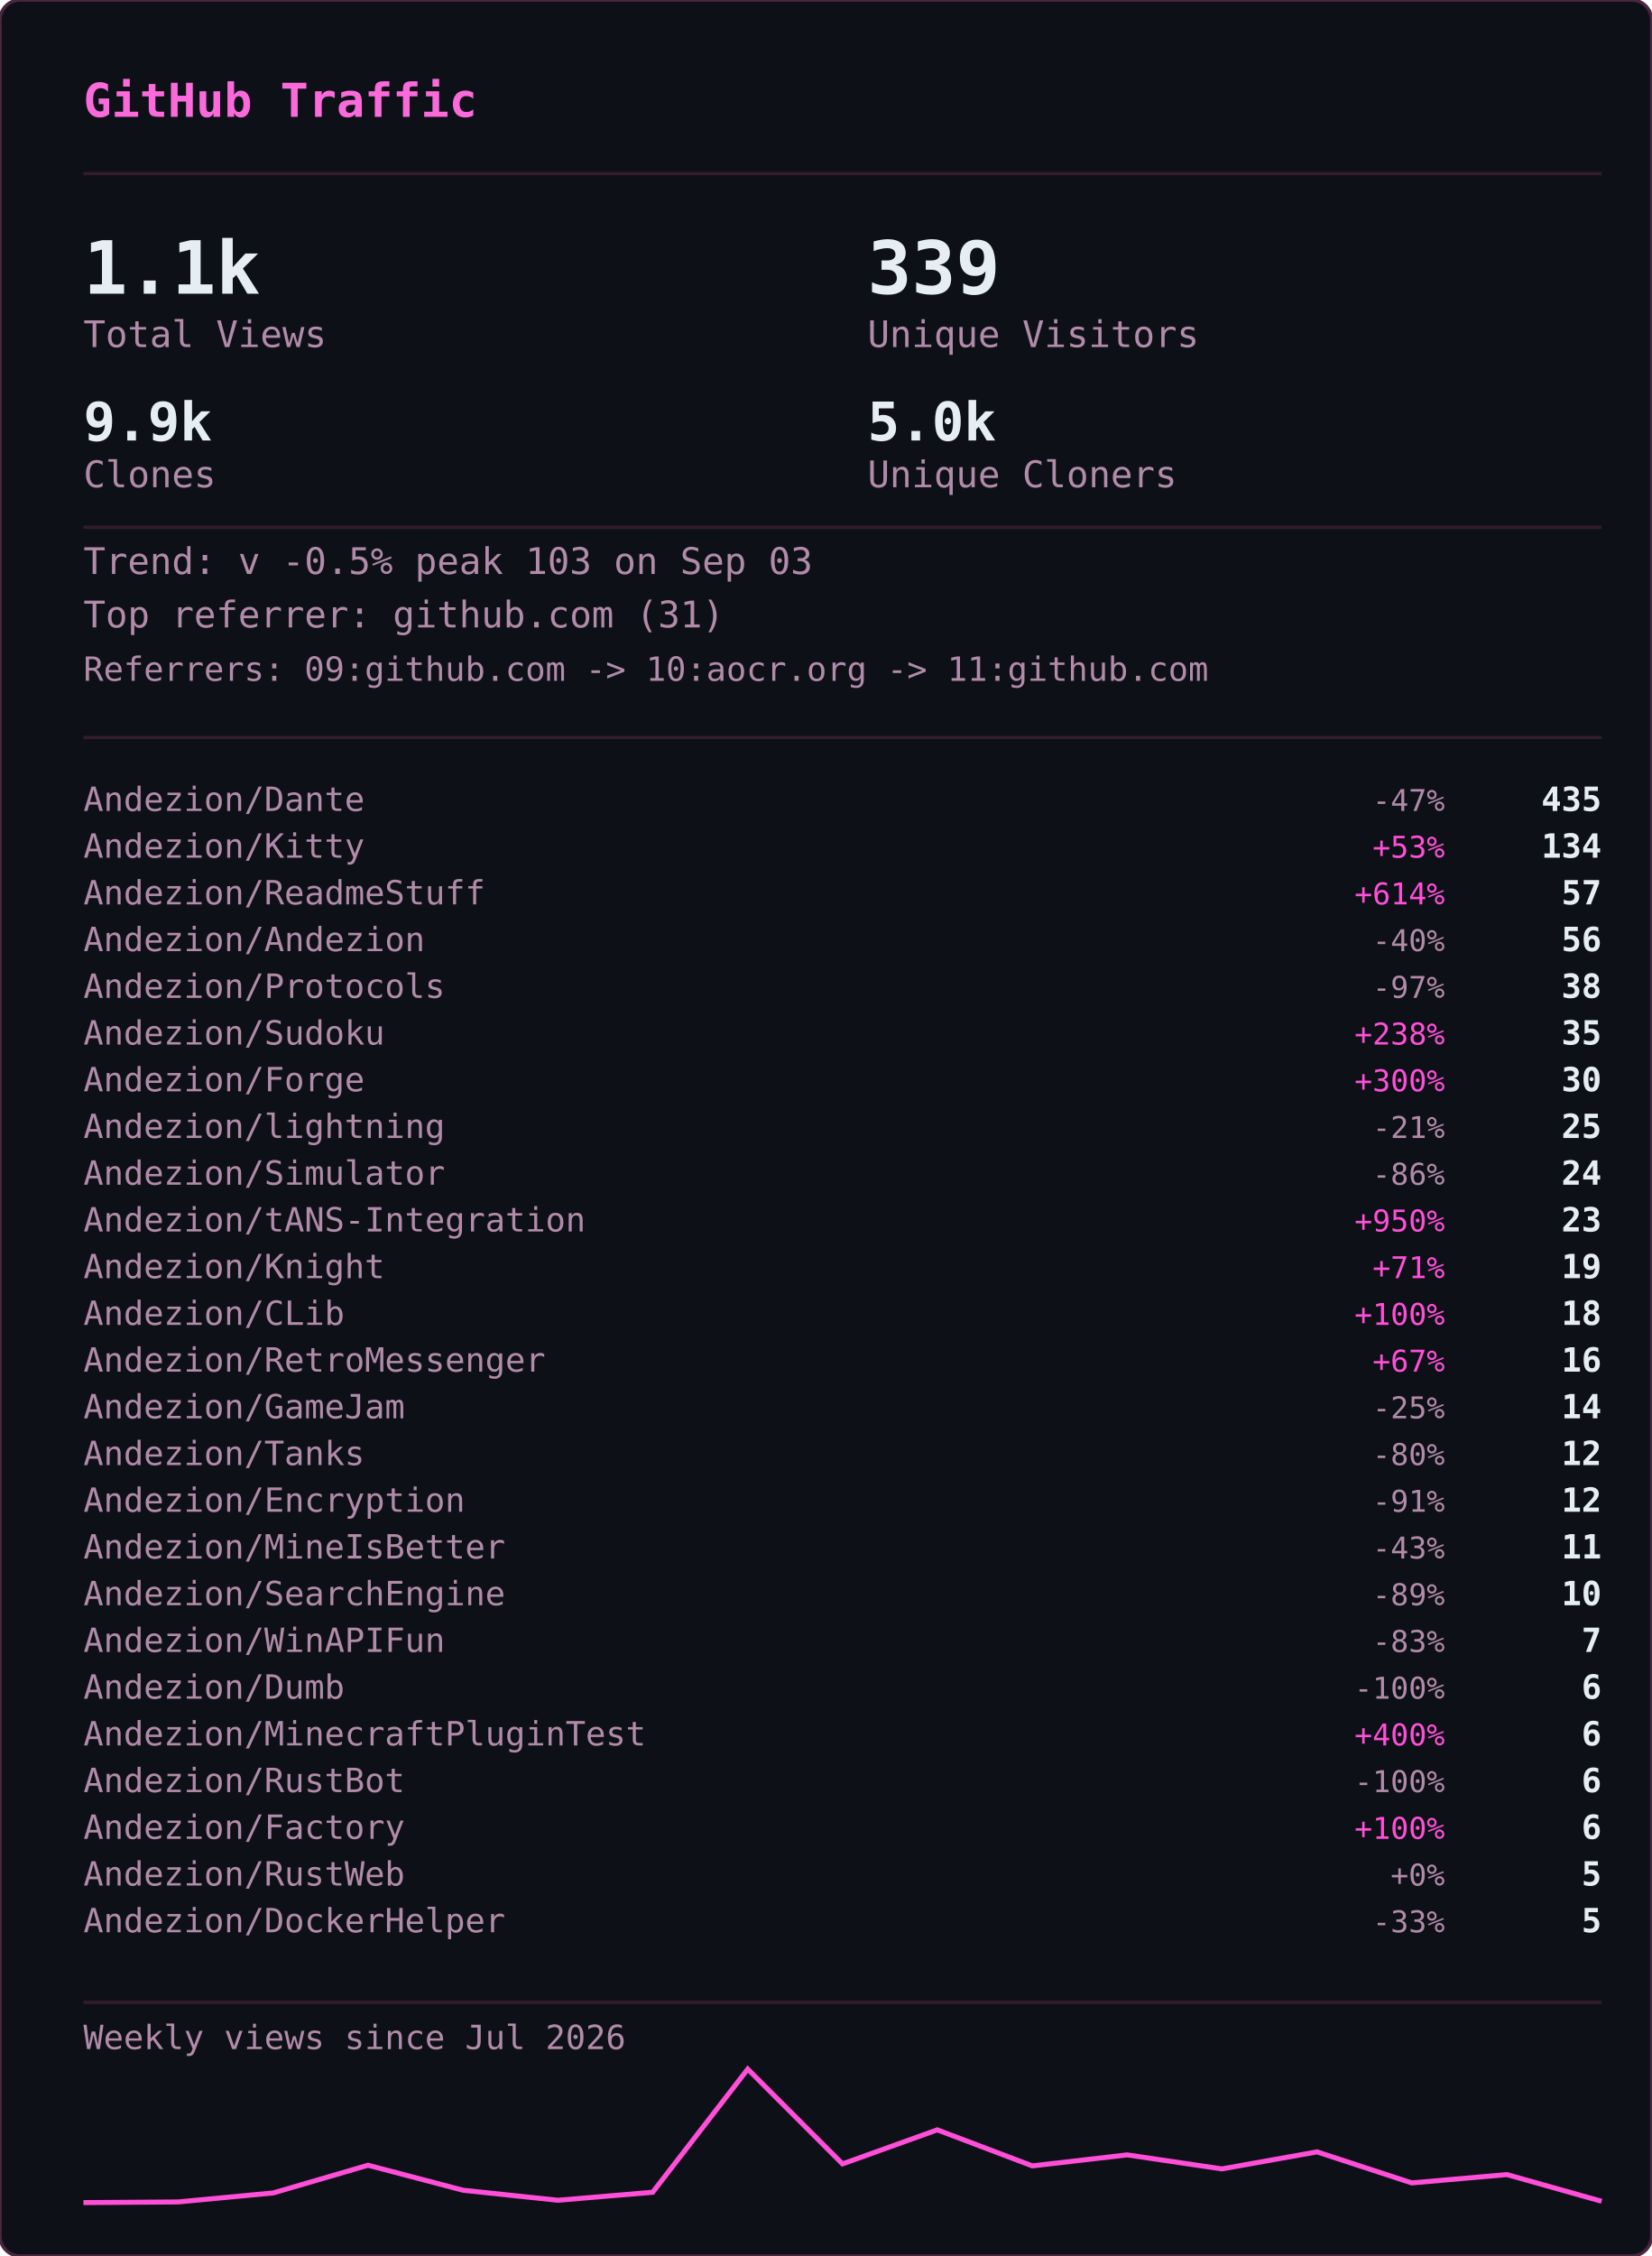
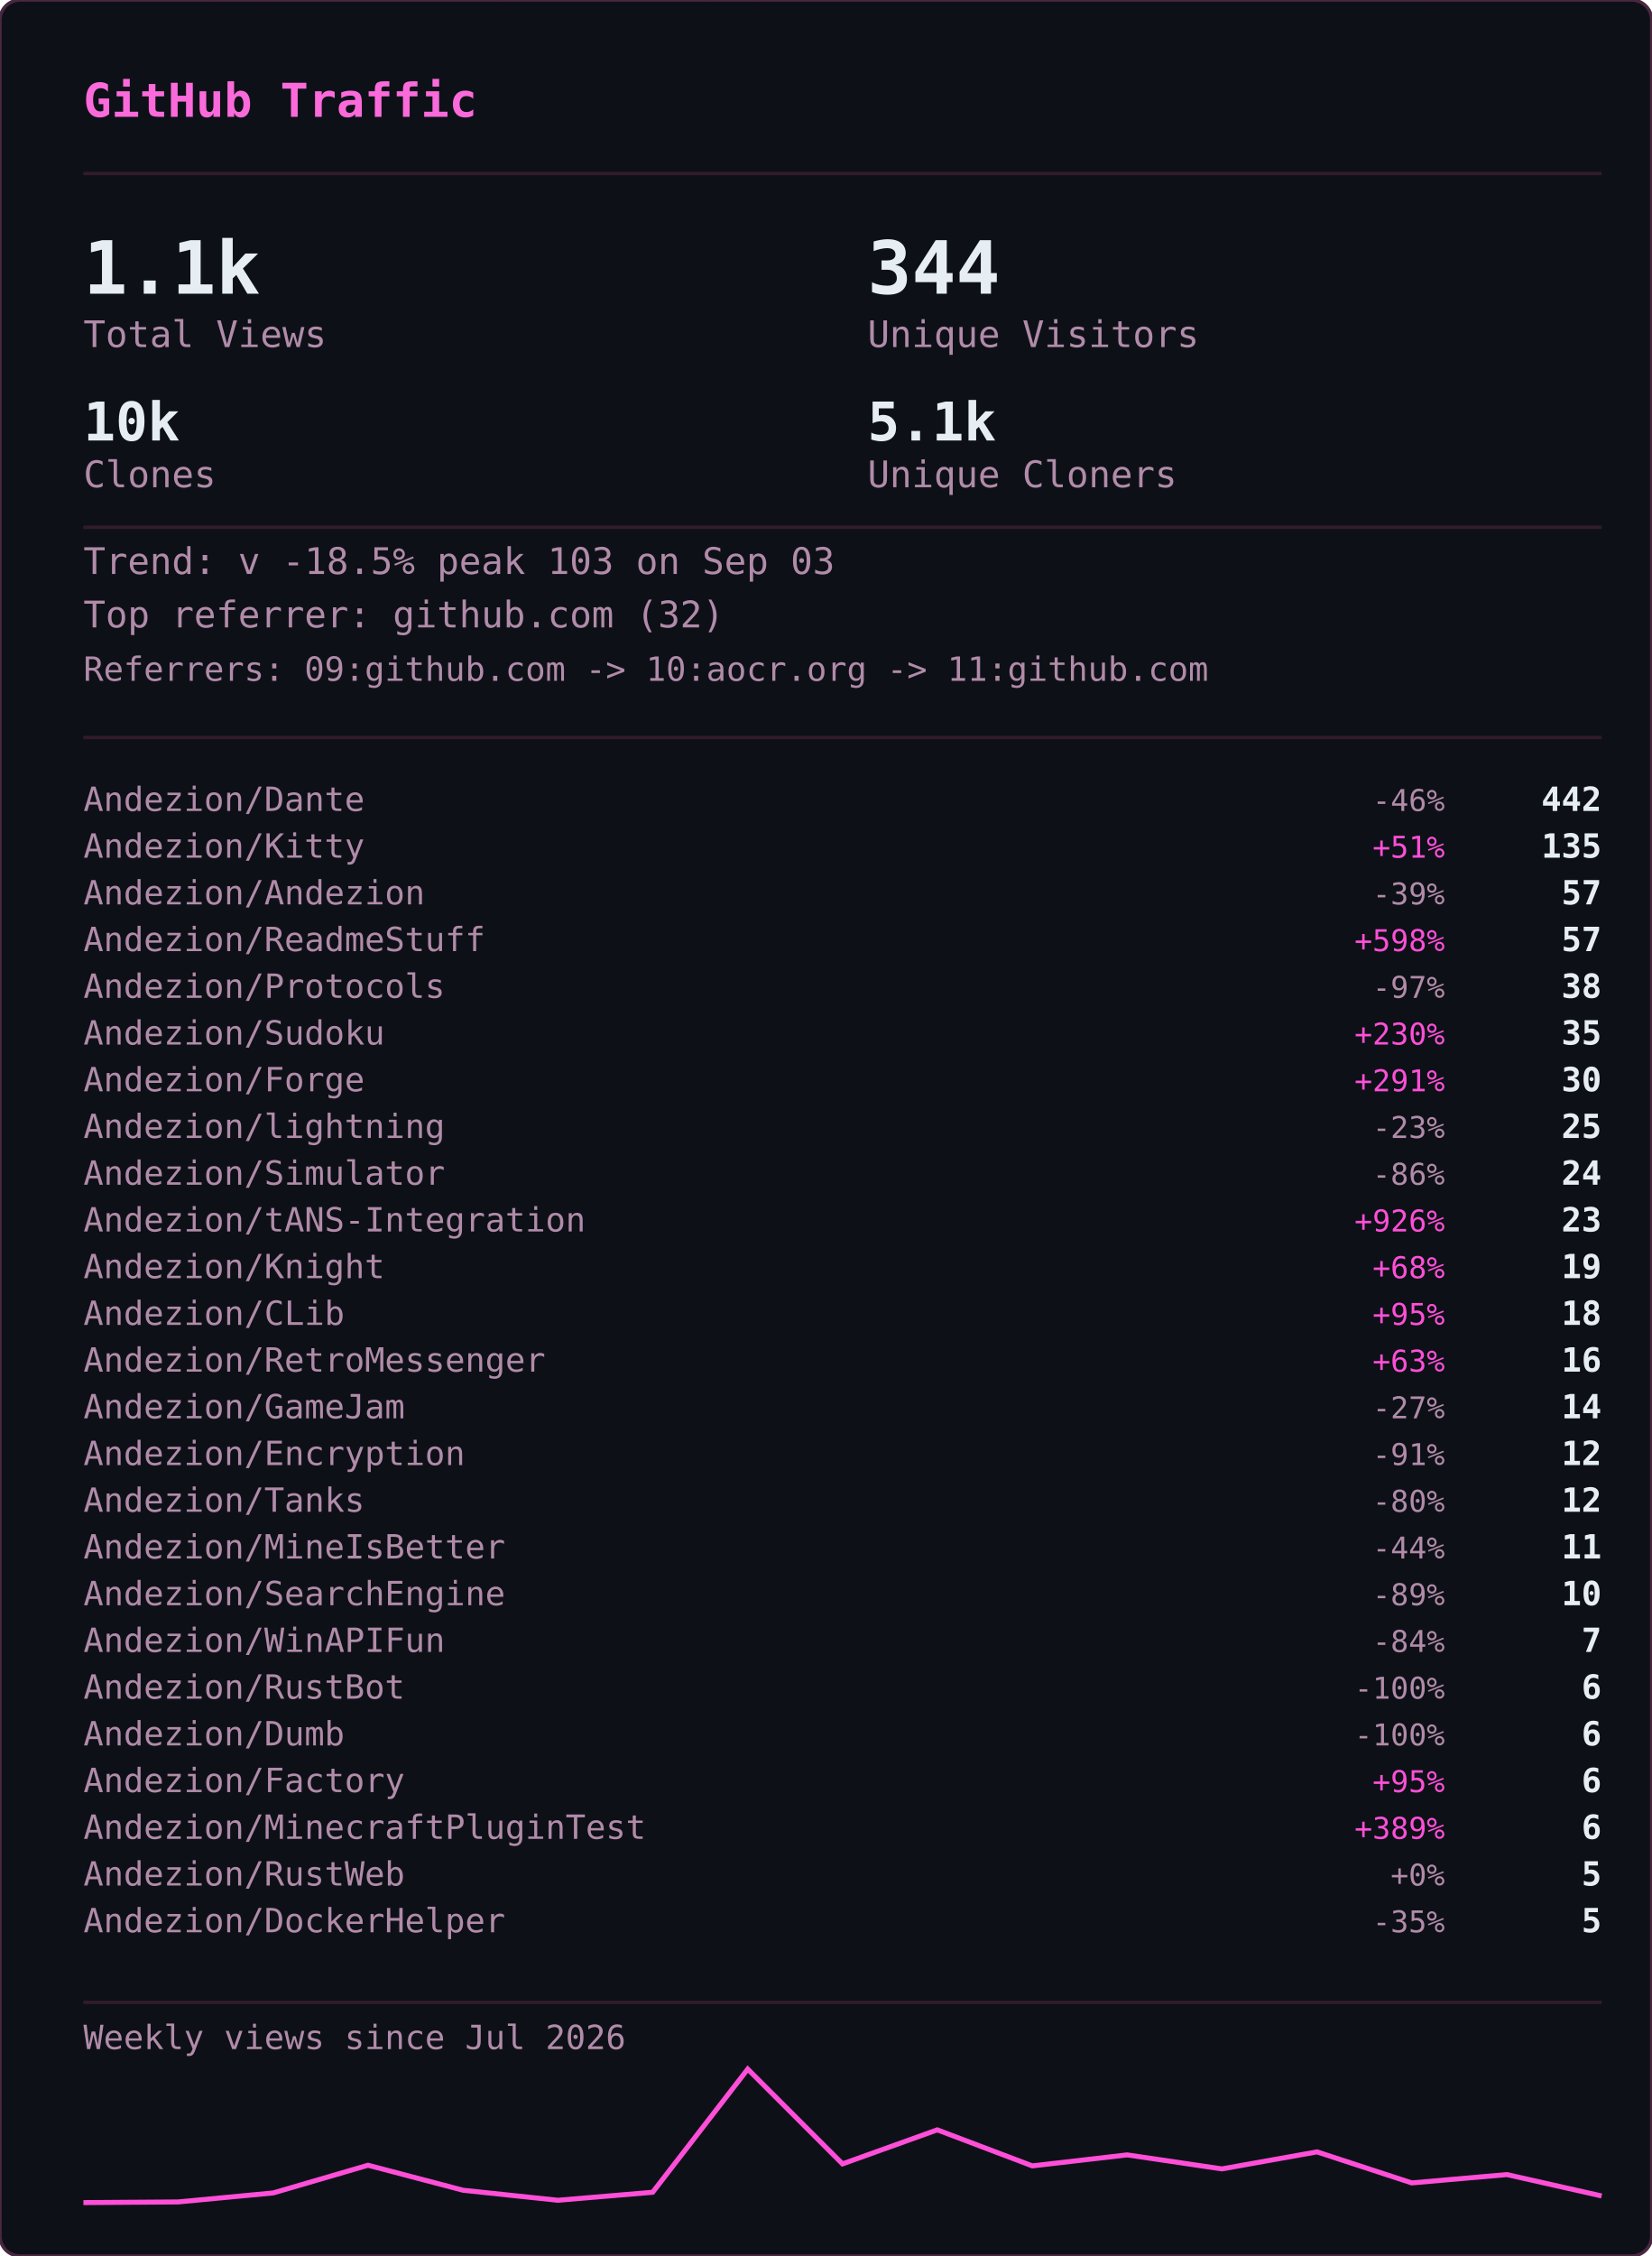
<svg xmlns="http://www.w3.org/2000/svg" width="495" height="676" viewBox="0 0 495 676">
  <defs>
    <clipPath id="gvs-clip">
      <rect width="495" height="676" rx="6" />
    </clipPath>
  </defs>
  <rect width="495" height="676" rx="6" fill="#0d1117" />
  <g clip-path="url(#gvs-clip)">
    <g opacity="0.22" font-family="monospace" font-size="12">
      <style>@keyframes gvs3{from{transform:translateY(-46px)}to{transform:translateY(690px)}}@keyframes gvs4{from{transform:translateY(-60px)}to{transform:translateY(690px)}}@keyframes gvs5{from{transform:translateY(-74px)}to{transform:translateY(690px)}}@keyframes gvs6{from{transform:translateY(-88px)}to{transform:translateY(690px)}}</style>
      <g fill="#ff4fd8" style="animation:gvs3 1.67s linear -0.05s infinite">
        <text x="22">ｱ</text>
        <text x="22" y="-14" opacity=".75">ｸ</text>
        <text x="22" y="-28" opacity=".5">ｸ</text>
        <text x="22" y="-42" opacity=".25">ｶ</text>
      </g>
      <g fill="#ff4fd8" style="animation:gvs4 2.52s linear -2.19s infinite">
        <text x="261">3</text>
        <text x="261" y="-14" opacity=".8">ﾉ</text>
        <text x="261" y="-28" opacity=".6">7</text>
        <text x="261" y="-42" opacity=".4">7</text>
        <text x="261" y="-56" opacity=".2">ﾓ</text>
      </g>
      <g fill="#ff4fd8" style="animation:gvs6 2.64s linear -2.40s infinite">
        <text x="225">ｧ</text>
        <text x="225" y="-14" opacity=".86">ｪ</text>
        <text x="225" y="-28" opacity=".71">9</text>
        <text x="225" y="-42" opacity=".57">ｳ</text>
        <text x="225" y="-56" opacity=".43">ﾋ</text>
        <text x="225" y="-70" opacity=".29">2</text>
        <text x="225" y="-84" opacity=".14">7</text>
      </g>
      <g fill="#ff4fd8" style="animation:gvs6 2.68s linear -2.06s infinite">
        <text x="61">ﾄ</text>
        <text x="61" y="-14" opacity=".86">ﾖ</text>
        <text x="61" y="-28" opacity=".71">ﾈ</text>
        <text x="61" y="-42" opacity=".57">ﾈ</text>
        <text x="61" y="-56" opacity=".43">0</text>
        <text x="61" y="-70" opacity=".29">ﾚ</text>
        <text x="61" y="-84" opacity=".14">ｲ</text>
      </g>
      <g fill="#ff4fd8" style="animation:gvs6 1.89s linear -1.68s infinite">
        <text x="393">ﾋ</text>
        <text x="393" y="-14" opacity=".86">5</text>
        <text x="393" y="-28" opacity=".71">9</text>
        <text x="393" y="-42" opacity=".57">3</text>
        <text x="393" y="-56" opacity=".43">ﾄ</text>
        <text x="393" y="-70" opacity=".29">ﾀ</text>
        <text x="393" y="-84" opacity=".14">ﾄ</text>
      </g>
      <g fill="#ff4fd8" style="animation:gvs6 2.08s linear -1.87s infinite">
        <text x="88">0</text>
        <text x="88" y="-14" opacity=".86">ﾁ</text>
        <text x="88" y="-28" opacity=".71">ｭ</text>
        <text x="88" y="-42" opacity=".57">ﾊ</text>
        <text x="88" y="-56" opacity=".43">0</text>
        <text x="88" y="-70" opacity=".29">ｴ</text>
        <text x="88" y="-84" opacity=".14">6</text>
      </g>
      <g fill="#ff4fd8" style="animation:gvs6 1.51s linear -0.31s infinite">
        <text x="484">5</text>
        <text x="484" y="-14" opacity=".86">ｩ</text>
        <text x="484" y="-28" opacity=".71">ｭ</text>
        <text x="484" y="-42" opacity=".57">1</text>
        <text x="484" y="-56" opacity=".43">ｷ</text>
        <text x="484" y="-70" opacity=".29">ﾁ</text>
        <text x="484" y="-84" opacity=".14">ﾗ</text>
      </g>
      <g fill="#ff4fd8" style="animation:gvs6 2.04s linear -0.46s infinite">
        <text x="452">8</text>
        <text x="452" y="-14" opacity=".86">ｷ</text>
        <text x="452" y="-28" opacity=".71">ｻ</text>
        <text x="452" y="-42" opacity=".57">ｼ</text>
        <text x="452" y="-56" opacity=".43">ｿ</text>
        <text x="452" y="-70" opacity=".29">ｹ</text>
        <text x="452" y="-84" opacity=".14">ﾇ</text>
      </g>
      <g fill="#ff4fd8" style="animation:gvs3 2.42s linear -0.51s infinite">
        <text x="193">ﾋ</text>
        <text x="193" y="-14" opacity=".75">0</text>
        <text x="193" y="-28" opacity=".5">ﾈ</text>
        <text x="193" y="-42" opacity=".25">5</text>
      </g>
      <g fill="#ff4fd8" style="animation:gvs4 1.93s linear -1.90s infinite">
        <text x="368">ﾓ</text>
        <text x="368" y="-14" opacity=".8">ﾚ</text>
        <text x="368" y="-28" opacity=".6">ﾕ</text>
        <text x="368" y="-42" opacity=".4">ｮ</text>
        <text x="368" y="-56" opacity=".2">ﾖ</text>
      </g>
      <g fill="#ff4fd8" style="animation:gvs6 2.23s linear -1.17s infinite">
        <text x="307">ﾋ</text>
        <text x="307" y="-14" opacity=".86">ｾ</text>
        <text x="307" y="-28" opacity=".71">ﾇ</text>
        <text x="307" y="-42" opacity=".57">ﾊ</text>
        <text x="307" y="-56" opacity=".43">ﾙ</text>
        <text x="307" y="-70" opacity=".29">ｧ</text>
        <text x="307" y="-84" opacity=".14">ﾖ</text>
      </g>
      <g fill="#ff4fd8" style="animation:gvs4 2.78s linear -0.63s infinite">
        <text x="378">ﾚ</text>
        <text x="378" y="-14" opacity=".8">9</text>
        <text x="378" y="-28" opacity=".6">ﾕ</text>
        <text x="378" y="-42" opacity=".4">ｹ</text>
        <text x="378" y="-56" opacity=".2">ﾛ</text>
      </g>
      <g fill="#ff4fd8" style="animation:gvs6 1.82s linear -1.02s infinite">
        <text x="425">ｳ</text>
        <text x="425" y="-14" opacity=".86">ﾒ</text>
        <text x="425" y="-28" opacity=".71">ﾈ</text>
        <text x="425" y="-42" opacity=".57">ｹ</text>
        <text x="425" y="-56" opacity=".43">ﾃ</text>
        <text x="425" y="-70" opacity=".29">ﾀ</text>
        <text x="425" y="-84" opacity=".14">7</text>
      </g>
      <g fill="#ff4fd8" style="animation:gvs6 3.08s linear -0.54s infinite">
        <text x="474">ｾ</text>
        <text x="474" y="-14" opacity=".86">ｭ</text>
        <text x="474" y="-28" opacity=".71">ﾗ</text>
        <text x="474" y="-42" opacity=".57">ﾀ</text>
        <text x="474" y="-56" opacity=".43">ﾒ</text>
        <text x="474" y="-70" opacity=".29">ﾉ</text>
        <text x="474" y="-84" opacity=".14">ｲ</text>
      </g>
      <g fill="#ff4fd8" style="animation:gvs4 1.89s linear -1.79s infinite">
        <text x="67">ﾏ</text>
        <text x="67" y="-14" opacity=".8">ﾚ</text>
        <text x="67" y="-28" opacity=".6">ﾉ</text>
        <text x="67" y="-42" opacity=".4">ｿ</text>
        <text x="67" y="-56" opacity=".2">6</text>
      </g>
      <g fill="#ff4fd8" style="animation:gvs5 2.31s linear -1.20s infinite">
        <text x="412">ﾍ</text>
        <text x="412" y="-14" opacity=".83">ｭ</text>
        <text x="412" y="-28" opacity=".67">ﾌ</text>
        <text x="412" y="-42" opacity=".5">ｧ</text>
        <text x="412" y="-56" opacity=".33">ｭ</text>
        <text x="412" y="-70" opacity=".17">ﾚ</text>
      </g>
      <g fill="#ff4fd8" style="animation:gvs6 1.84s linear -0.95s infinite">
        <text x="208">ｾ</text>
        <text x="208" y="-14" opacity=".86">ﾄ</text>
        <text x="208" y="-28" opacity=".71">ﾘ</text>
        <text x="208" y="-42" opacity=".57">ﾔ</text>
        <text x="208" y="-56" opacity=".43">ﾘ</text>
        <text x="208" y="-70" opacity=".29">ｫ</text>
        <text x="208" y="-84" opacity=".14">ｶ</text>
      </g>
      <g fill="#ff4fd8" style="animation:gvs4 1.63s linear -0.51s infinite">
        <text x="413">ｵ</text>
        <text x="413" y="-14" opacity=".8">5</text>
        <text x="413" y="-28" opacity=".6">ﾁ</text>
        <text x="413" y="-42" opacity=".4">ﾈ</text>
        <text x="413" y="-56" opacity=".2">ﾗ</text>
      </g>
      <g fill="#ff4fd8" style="animation:gvs6 2.61s linear -1.01s infinite">
        <text x="422">ｽ</text>
        <text x="422" y="-14" opacity=".86">ｬ</text>
        <text x="422" y="-28" opacity=".71">ﾈ</text>
        <text x="422" y="-42" opacity=".57">ｮ</text>
        <text x="422" y="-56" opacity=".43">0</text>
        <text x="422" y="-70" opacity=".29">ﾊ</text>
        <text x="422" y="-84" opacity=".14">ﾀ</text>
      </g>
      <g fill="#ff4fd8" style="animation:gvs3 2.86s linear -1.17s infinite">
        <text x="137">ｴ</text>
        <text x="137" y="-14" opacity=".75">3</text>
        <text x="137" y="-28" opacity=".5">ﾒ</text>
        <text x="137" y="-42" opacity=".25">ｪ</text>
      </g>
      <g fill="#ff4fd8" style="animation:gvs3 2.04s linear -1.32s infinite">
        <text x="72">ﾑ</text>
        <text x="72" y="-14" opacity=".75">ﾉ</text>
        <text x="72" y="-28" opacity=".5">ｸ</text>
        <text x="72" y="-42" opacity=".25">ﾐ</text>
      </g>
      <g fill="#ff4fd8" style="animation:gvs6 2.07s linear -0.53s infinite">
        <text x="91">ｪ</text>
        <text x="91" y="-14" opacity=".86">ｳ</text>
        <text x="91" y="-28" opacity=".71">ｻ</text>
        <text x="91" y="-42" opacity=".57">ﾔ</text>
        <text x="91" y="-56" opacity=".43">5</text>
        <text x="91" y="-70" opacity=".29">ｳ</text>
        <text x="91" y="-84" opacity=".14">ﾂ</text>
      </g>
      <g fill="#ff4fd8" style="animation:gvs6 2.09s linear -1.30s infinite">
        <text x="102">1</text>
        <text x="102" y="-14" opacity=".86">ｸ</text>
        <text x="102" y="-28" opacity=".71">ﾂ</text>
        <text x="102" y="-42" opacity=".57">ｭ</text>
        <text x="102" y="-56" opacity=".43">3</text>
        <text x="102" y="-70" opacity=".29">ｫ</text>
        <text x="102" y="-84" opacity=".14">ﾑ</text>
      </g>
      <g fill="#ff4fd8" style="animation:gvs6 1.89s linear -1.38s infinite">
        <text x="162">ｵ</text>
        <text x="162" y="-14" opacity=".86">ｦ</text>
        <text x="162" y="-28" opacity=".71">ﾖ</text>
        <text x="162" y="-42" opacity=".57">ｴ</text>
        <text x="162" y="-56" opacity=".43">ﾓ</text>
        <text x="162" y="-70" opacity=".29">ｷ</text>
        <text x="162" y="-84" opacity=".14">ﾇ</text>
      </g>
      <g fill="#ff4fd8" style="animation:gvs3 2.35s linear -1.38s infinite">
        <text x="211">ｧ</text>
        <text x="211" y="-14" opacity=".75">ｿ</text>
        <text x="211" y="-28" opacity=".5">ﾈ</text>
        <text x="211" y="-42" opacity=".25">ﾒ</text>
      </g>
      <g fill="#ff4fd8" style="animation:gvs3 2.74s linear -0.53s infinite">
        <text x="241">ｽ</text>
        <text x="241" y="-14" opacity=".75">ﾄ</text>
        <text x="241" y="-28" opacity=".5">ｸ</text>
        <text x="241" y="-42" opacity=".25">7</text>
      </g>
      <g fill="#ff4fd8" style="animation:gvs4 1.82s linear -0.60s infinite">
        <text x="128">ﾍ</text>
        <text x="128" y="-14" opacity=".8">ﾌ</text>
        <text x="128" y="-28" opacity=".6">4</text>
        <text x="128" y="-42" opacity=".4">ｦ</text>
        <text x="128" y="-56" opacity=".2">8</text>
      </g>
      <g fill="#ff4fd8" style="animation:gvs4 2.28s linear -0.68s infinite">
        <text x="242">ﾛ</text>
        <text x="242" y="-14" opacity=".8">ﾗ</text>
        <text x="242" y="-28" opacity=".6">ｳ</text>
        <text x="242" y="-42" opacity=".4">ﾑ</text>
        <text x="242" y="-56" opacity=".2">ｭ</text>
      </g>
      <g fill="#ff4fd8" style="animation:gvs6 2.44s linear -0.28s infinite">
        <text x="34">ｵ</text>
        <text x="34" y="-14" opacity=".86">ﾀ</text>
        <text x="34" y="-28" opacity=".71">ﾓ</text>
        <text x="34" y="-42" opacity=".57">ｫ</text>
        <text x="34" y="-56" opacity=".43">ｻ</text>
        <text x="34" y="-70" opacity=".29">3</text>
        <text x="34" y="-84" opacity=".14">ｶ</text>
      </g>
      <g fill="#ff4fd8" style="animation:gvs5 2.19s linear -0.47s infinite">
        <text x="411">ﾖ</text>
        <text x="411" y="-14" opacity=".83">6</text>
        <text x="411" y="-28" opacity=".67">ﾘ</text>
        <text x="411" y="-42" opacity=".5">ｨ</text>
        <text x="411" y="-56" opacity=".33">ﾘ</text>
        <text x="411" y="-70" opacity=".17">ﾃ</text>
      </g>
      <g fill="#ff4fd8" style="animation:gvs5 2.71s linear -2.12s infinite">
        <text x="146">ｷ</text>
        <text x="146" y="-14" opacity=".83">ﾚ</text>
        <text x="146" y="-28" opacity=".67">ｳ</text>
        <text x="146" y="-42" opacity=".5">ｾ</text>
        <text x="146" y="-56" opacity=".33">ｺ</text>
        <text x="146" y="-70" opacity=".17">3</text>
      </g>
      <g fill="#ff4fd8" style="animation:gvs3 2.10s linear -0.05s infinite">
        <text x="248">ｼ</text>
        <text x="248" y="-14" opacity=".75">ﾗ</text>
        <text x="248" y="-28" opacity=".5">ﾌ</text>
        <text x="248" y="-42" opacity=".25">0</text>
      </g>
      <g fill="#ff4fd8" style="animation:gvs3 1.82s linear -0.87s infinite">
        <text x="64">ｺ</text>
        <text x="64" y="-14" opacity=".75">ｭ</text>
        <text x="64" y="-28" opacity=".5">ﾄ</text>
        <text x="64" y="-42" opacity=".25">ｨ</text>
      </g>
      <g fill="#ff4fd8" style="animation:gvs3 2.68s linear -2.11s infinite">
        <text x="189">ｵ</text>
        <text x="189" y="-14" opacity=".75">ｨ</text>
        <text x="189" y="-28" opacity=".5">ﾝ</text>
        <text x="189" y="-42" opacity=".25">1</text>
      </g>
      <g fill="#ff4fd8" style="animation:gvs6 3.14s linear -1.39s infinite">
        <text x="147">ﾘ</text>
        <text x="147" y="-14" opacity=".86">ﾘ</text>
        <text x="147" y="-28" opacity=".71">ﾊ</text>
        <text x="147" y="-42" opacity=".57">ﾎ</text>
        <text x="147" y="-56" opacity=".43">1</text>
        <text x="147" y="-70" opacity=".29">9</text>
        <text x="147" y="-84" opacity=".14">ﾕ</text>
      </g>
      <g fill="#ff4fd8" style="animation:gvs6 3.09s linear -1.76s infinite">
        <text x="54">4</text>
        <text x="54" y="-14" opacity=".86">ｲ</text>
        <text x="54" y="-28" opacity=".71">ｶ</text>
        <text x="54" y="-42" opacity=".57">ﾐ</text>
        <text x="54" y="-56" opacity=".43">ﾝ</text>
        <text x="54" y="-70" opacity=".29">ﾄ</text>
        <text x="54" y="-84" opacity=".14">ﾐ</text>
      </g>
      <g fill="#ff4fd8" style="animation:gvs4 2.45s linear -0.10s infinite">
        <text x="50">ﾓ</text>
        <text x="50" y="-14" opacity=".8">ｭ</text>
        <text x="50" y="-28" opacity=".6">ﾎ</text>
        <text x="50" y="-42" opacity=".4">5</text>
        <text x="50" y="-56" opacity=".2">ｽ</text>
      </g>
      <g fill="#ff4fd8" style="animation:gvs6 1.60s linear -1.47s infinite">
        <text x="118">ﾊ</text>
        <text x="118" y="-14" opacity=".86">ﾓ</text>
        <text x="118" y="-28" opacity=".71">ｨ</text>
        <text x="118" y="-42" opacity=".57">ﾘ</text>
        <text x="118" y="-56" opacity=".43">ﾛ</text>
        <text x="118" y="-70" opacity=".29">ｿ</text>
        <text x="118" y="-84" opacity=".14">ｯ</text>
      </g>
    </g>
  </g>
  <rect width="495" height="676" rx="6" fill="none" stroke="#492741" stroke-width="1" />
  <text x="25" y="35" font-family="monospace" font-size="14" font-weight="600" fill="#fb6adb">GitHub Traffic</text>
  <line x1="25" y1="52" x2="480" y2="52" stroke="#321b2d" stroke-width="1" />
  <text x="25" y="88" font-family="monospace" font-size="22" font-weight="700" fill="#e6edf3">1.1k</text>
  <text x="25" y="104" font-family="monospace" font-size="11" fill="#b18ba9">Total Views</text>
-   <text x="260" y="88" font-family="monospace" font-size="22" font-weight="700" fill="#e6edf3">339</text>
+   <text x="260" y="88" font-family="monospace" font-size="22" font-weight="700" fill="#e6edf3">344</text>
  <text x="260" y="104" font-family="monospace" font-size="11" fill="#b18ba9">Unique Visitors</text>
-   <text x="25" y="132" font-family="monospace" font-size="16" font-weight="700" fill="#e6edf3">9.9k</text>
+   <text x="25" y="132" font-family="monospace" font-size="16" font-weight="700" fill="#e6edf3">10k</text>
  <text x="25" y="146" font-family="monospace" font-size="11" fill="#b18ba9">Clones</text>
-   <text x="260" y="132" font-family="monospace" font-size="16" font-weight="700" fill="#e6edf3">5.0k</text>
+   <text x="260" y="132" font-family="monospace" font-size="16" font-weight="700" fill="#e6edf3">5.1k</text>
  <text x="260" y="146" font-family="monospace" font-size="11" fill="#b18ba9">Unique Cloners</text>
  <line x1="25" y1="158" x2="480" y2="158" stroke="#321b2d" stroke-width="1" />
-   <text x="25" y="172" font-family="monospace" font-size="11" fill="#b18ba9">Trend: v -0.5%  peak 103 on Sep 03</text>
-   <text x="25" y="188" font-family="monospace" font-size="11" fill="#b18ba9">Top referrer: github.com (31)</text>
+   <text x="25" y="172" font-family="monospace" font-size="11" fill="#b18ba9">Trend: v -18.5%  peak 103 on Sep 03</text>
+   <text x="25" y="188" font-family="monospace" font-size="11" fill="#b18ba9">Top referrer: github.com (32)</text>
  <text x="25" y="204" font-family="monospace" font-size="10" fill="#b18ba9">Referrers: 09:github.com -&gt; 10:aocr.org -&gt; 11:github.com</text>
  <line x1="25" y1="221" x2="480" y2="221" stroke="#321b2d" stroke-width="1" />
  <text x="25" y="243" font-family="monospace" font-size="10" fill="#b18ba9">Andezion/Dante</text>
-   <text x="433" y="243" font-family="monospace" font-size="9" fill="#b18ba9" text-anchor="end">-47%</text>
-   <text x="480" y="243" font-family="monospace" font-size="10" font-weight="600" fill="#e6edf3" text-anchor="end">435</text>
+   <text x="433" y="243" font-family="monospace" font-size="9" fill="#b18ba9" text-anchor="end">-46%</text>
+   <text x="480" y="243" font-family="monospace" font-size="10" font-weight="600" fill="#e6edf3" text-anchor="end">442</text>
  <text x="25" y="257" font-family="monospace" font-size="10" fill="#b18ba9">Andezion/Kitty</text>
-   <text x="433" y="257" font-family="monospace" font-size="9" fill="#ff4fd8" text-anchor="end">+53%</text>
-   <text x="480" y="257" font-family="monospace" font-size="10" font-weight="600" fill="#e6edf3" text-anchor="end">134</text>
-   <text x="25" y="271" font-family="monospace" font-size="10" fill="#b18ba9">Andezion/ReadmeStuff</text>
-   <text x="433" y="271" font-family="monospace" font-size="9" fill="#ff4fd8" text-anchor="end">+614%</text>
+   <text x="433" y="257" font-family="monospace" font-size="9" fill="#ff4fd8" text-anchor="end">+51%</text>
+   <text x="480" y="257" font-family="monospace" font-size="10" font-weight="600" fill="#e6edf3" text-anchor="end">135</text>
+   <text x="25" y="271" font-family="monospace" font-size="10" fill="#b18ba9">Andezion/Andezion</text>
+   <text x="433" y="271" font-family="monospace" font-size="9" fill="#b18ba9" text-anchor="end">-39%</text>
  <text x="480" y="271" font-family="monospace" font-size="10" font-weight="600" fill="#e6edf3" text-anchor="end">57</text>
-   <text x="25" y="285" font-family="monospace" font-size="10" fill="#b18ba9">Andezion/Andezion</text>
-   <text x="433" y="285" font-family="monospace" font-size="9" fill="#b18ba9" text-anchor="end">-40%</text>
-   <text x="480" y="285" font-family="monospace" font-size="10" font-weight="600" fill="#e6edf3" text-anchor="end">56</text>
+   <text x="25" y="285" font-family="monospace" font-size="10" fill="#b18ba9">Andezion/ReadmeStuff</text>
+   <text x="433" y="285" font-family="monospace" font-size="9" fill="#ff4fd8" text-anchor="end">+598%</text>
+   <text x="480" y="285" font-family="monospace" font-size="10" font-weight="600" fill="#e6edf3" text-anchor="end">57</text>
  <text x="25" y="299" font-family="monospace" font-size="10" fill="#b18ba9">Andezion/Protocols</text>
  <text x="433" y="299" font-family="monospace" font-size="9" fill="#b18ba9" text-anchor="end">-97%</text>
  <text x="480" y="299" font-family="monospace" font-size="10" font-weight="600" fill="#e6edf3" text-anchor="end">38</text>
  <text x="25" y="313" font-family="monospace" font-size="10" fill="#b18ba9">Andezion/Sudoku</text>
-   <text x="433" y="313" font-family="monospace" font-size="9" fill="#ff4fd8" text-anchor="end">+238%</text>
+   <text x="433" y="313" font-family="monospace" font-size="9" fill="#ff4fd8" text-anchor="end">+230%</text>
  <text x="480" y="313" font-family="monospace" font-size="10" font-weight="600" fill="#e6edf3" text-anchor="end">35</text>
  <text x="25" y="327" font-family="monospace" font-size="10" fill="#b18ba9">Andezion/Forge</text>
-   <text x="433" y="327" font-family="monospace" font-size="9" fill="#ff4fd8" text-anchor="end">+300%</text>
+   <text x="433" y="327" font-family="monospace" font-size="9" fill="#ff4fd8" text-anchor="end">+291%</text>
  <text x="480" y="327" font-family="monospace" font-size="10" font-weight="600" fill="#e6edf3" text-anchor="end">30</text>
  <text x="25" y="341" font-family="monospace" font-size="10" fill="#b18ba9">Andezion/lightning</text>
-   <text x="433" y="341" font-family="monospace" font-size="9" fill="#b18ba9" text-anchor="end">-21%</text>
+   <text x="433" y="341" font-family="monospace" font-size="9" fill="#b18ba9" text-anchor="end">-23%</text>
  <text x="480" y="341" font-family="monospace" font-size="10" font-weight="600" fill="#e6edf3" text-anchor="end">25</text>
  <text x="25" y="355" font-family="monospace" font-size="10" fill="#b18ba9">Andezion/Simulator</text>
  <text x="433" y="355" font-family="monospace" font-size="9" fill="#b18ba9" text-anchor="end">-86%</text>
  <text x="480" y="355" font-family="monospace" font-size="10" font-weight="600" fill="#e6edf3" text-anchor="end">24</text>
  <text x="25" y="369" font-family="monospace" font-size="10" fill="#b18ba9">Andezion/tANS-Integration</text>
-   <text x="433" y="369" font-family="monospace" font-size="9" fill="#ff4fd8" text-anchor="end">+950%</text>
+   <text x="433" y="369" font-family="monospace" font-size="9" fill="#ff4fd8" text-anchor="end">+926%</text>
  <text x="480" y="369" font-family="monospace" font-size="10" font-weight="600" fill="#e6edf3" text-anchor="end">23</text>
  <text x="25" y="383" font-family="monospace" font-size="10" fill="#b18ba9">Andezion/Knight</text>
-   <text x="433" y="383" font-family="monospace" font-size="9" fill="#ff4fd8" text-anchor="end">+71%</text>
+   <text x="433" y="383" font-family="monospace" font-size="9" fill="#ff4fd8" text-anchor="end">+68%</text>
  <text x="480" y="383" font-family="monospace" font-size="10" font-weight="600" fill="#e6edf3" text-anchor="end">19</text>
  <text x="25" y="397" font-family="monospace" font-size="10" fill="#b18ba9">Andezion/CLib</text>
-   <text x="433" y="397" font-family="monospace" font-size="9" fill="#ff4fd8" text-anchor="end">+100%</text>
+   <text x="433" y="397" font-family="monospace" font-size="9" fill="#ff4fd8" text-anchor="end">+95%</text>
  <text x="480" y="397" font-family="monospace" font-size="10" font-weight="600" fill="#e6edf3" text-anchor="end">18</text>
  <text x="25" y="411" font-family="monospace" font-size="10" fill="#b18ba9">Andezion/RetroMessenger</text>
-   <text x="433" y="411" font-family="monospace" font-size="9" fill="#ff4fd8" text-anchor="end">+67%</text>
+   <text x="433" y="411" font-family="monospace" font-size="9" fill="#ff4fd8" text-anchor="end">+63%</text>
  <text x="480" y="411" font-family="monospace" font-size="10" font-weight="600" fill="#e6edf3" text-anchor="end">16</text>
  <text x="25" y="425" font-family="monospace" font-size="10" fill="#b18ba9">Andezion/GameJam</text>
-   <text x="433" y="425" font-family="monospace" font-size="9" fill="#b18ba9" text-anchor="end">-25%</text>
+   <text x="433" y="425" font-family="monospace" font-size="9" fill="#b18ba9" text-anchor="end">-27%</text>
  <text x="480" y="425" font-family="monospace" font-size="10" font-weight="600" fill="#e6edf3" text-anchor="end">14</text>
-   <text x="25" y="439" font-family="monospace" font-size="10" fill="#b18ba9">Andezion/Tanks</text>
-   <text x="433" y="439" font-family="monospace" font-size="9" fill="#b18ba9" text-anchor="end">-80%</text>
+   <text x="25" y="439" font-family="monospace" font-size="10" fill="#b18ba9">Andezion/Encryption</text>
+   <text x="433" y="439" font-family="monospace" font-size="9" fill="#b18ba9" text-anchor="end">-91%</text>
  <text x="480" y="439" font-family="monospace" font-size="10" font-weight="600" fill="#e6edf3" text-anchor="end">12</text>
-   <text x="25" y="453" font-family="monospace" font-size="10" fill="#b18ba9">Andezion/Encryption</text>
-   <text x="433" y="453" font-family="monospace" font-size="9" fill="#b18ba9" text-anchor="end">-91%</text>
+   <text x="25" y="453" font-family="monospace" font-size="10" fill="#b18ba9">Andezion/Tanks</text>
+   <text x="433" y="453" font-family="monospace" font-size="9" fill="#b18ba9" text-anchor="end">-80%</text>
  <text x="480" y="453" font-family="monospace" font-size="10" font-weight="600" fill="#e6edf3" text-anchor="end">12</text>
  <text x="25" y="467" font-family="monospace" font-size="10" fill="#b18ba9">Andezion/MineIsBetter</text>
-   <text x="433" y="467" font-family="monospace" font-size="9" fill="#b18ba9" text-anchor="end">-43%</text>
+   <text x="433" y="467" font-family="monospace" font-size="9" fill="#b18ba9" text-anchor="end">-44%</text>
  <text x="480" y="467" font-family="monospace" font-size="10" font-weight="600" fill="#e6edf3" text-anchor="end">11</text>
  <text x="25" y="481" font-family="monospace" font-size="10" fill="#b18ba9">Andezion/SearchEngine</text>
  <text x="433" y="481" font-family="monospace" font-size="9" fill="#b18ba9" text-anchor="end">-89%</text>
  <text x="480" y="481" font-family="monospace" font-size="10" font-weight="600" fill="#e6edf3" text-anchor="end">10</text>
  <text x="25" y="495" font-family="monospace" font-size="10" fill="#b18ba9">Andezion/WinAPIFun</text>
-   <text x="433" y="495" font-family="monospace" font-size="9" fill="#b18ba9" text-anchor="end">-83%</text>
+   <text x="433" y="495" font-family="monospace" font-size="9" fill="#b18ba9" text-anchor="end">-84%</text>
  <text x="480" y="495" font-family="monospace" font-size="10" font-weight="600" fill="#e6edf3" text-anchor="end">7</text>
-   <text x="25" y="509" font-family="monospace" font-size="10" fill="#b18ba9">Andezion/Dumb</text>
+   <text x="25" y="509" font-family="monospace" font-size="10" fill="#b18ba9">Andezion/RustBot</text>
  <text x="433" y="509" font-family="monospace" font-size="9" fill="#b18ba9" text-anchor="end">-100%</text>
  <text x="480" y="509" font-family="monospace" font-size="10" font-weight="600" fill="#e6edf3" text-anchor="end">6</text>
-   <text x="25" y="523" font-family="monospace" font-size="10" fill="#b18ba9">Andezion/MinecraftPluginTest</text>
-   <text x="433" y="523" font-family="monospace" font-size="9" fill="#ff4fd8" text-anchor="end">+400%</text>
+   <text x="25" y="523" font-family="monospace" font-size="10" fill="#b18ba9">Andezion/Dumb</text>
+   <text x="433" y="523" font-family="monospace" font-size="9" fill="#b18ba9" text-anchor="end">-100%</text>
  <text x="480" y="523" font-family="monospace" font-size="10" font-weight="600" fill="#e6edf3" text-anchor="end">6</text>
-   <text x="25" y="537" font-family="monospace" font-size="10" fill="#b18ba9">Andezion/RustBot</text>
-   <text x="433" y="537" font-family="monospace" font-size="9" fill="#b18ba9" text-anchor="end">-100%</text>
+   <text x="25" y="537" font-family="monospace" font-size="10" fill="#b18ba9">Andezion/Factory</text>
+   <text x="433" y="537" font-family="monospace" font-size="9" fill="#ff4fd8" text-anchor="end">+95%</text>
  <text x="480" y="537" font-family="monospace" font-size="10" font-weight="600" fill="#e6edf3" text-anchor="end">6</text>
-   <text x="25" y="551" font-family="monospace" font-size="10" fill="#b18ba9">Andezion/Factory</text>
-   <text x="433" y="551" font-family="monospace" font-size="9" fill="#ff4fd8" text-anchor="end">+100%</text>
+   <text x="25" y="551" font-family="monospace" font-size="10" fill="#b18ba9">Andezion/MinecraftPluginTest</text>
+   <text x="433" y="551" font-family="monospace" font-size="9" fill="#ff4fd8" text-anchor="end">+389%</text>
  <text x="480" y="551" font-family="monospace" font-size="10" font-weight="600" fill="#e6edf3" text-anchor="end">6</text>
  <text x="25" y="565" font-family="monospace" font-size="10" fill="#b18ba9">Andezion/RustWeb</text>
  <text x="433" y="565" font-family="monospace" font-size="9" fill="#b18ba9" text-anchor="end">+0%</text>
  <text x="480" y="565" font-family="monospace" font-size="10" font-weight="600" fill="#e6edf3" text-anchor="end">5</text>
  <text x="25" y="579" font-family="monospace" font-size="10" fill="#b18ba9">Andezion/DockerHelper</text>
-   <text x="433" y="579" font-family="monospace" font-size="9" fill="#b18ba9" text-anchor="end">-33%</text>
+   <text x="433" y="579" font-family="monospace" font-size="9" fill="#b18ba9" text-anchor="end">-35%</text>
  <text x="480" y="579" font-family="monospace" font-size="10" font-weight="600" fill="#e6edf3" text-anchor="end">5</text>
  <line x1="25" y1="600" x2="480" y2="600" stroke="#321b2d" stroke-width="1" />
  <text x="25" y="614" font-family="monospace" font-size="10" fill="#b18ba9">Weekly views since Jul 2026</text>
-   <polyline points="25.0,660.0 53.4,659.8 81.9,657.1 110.3,648.8 138.8,656.3 167.2,659.3 195.6,656.9 224.1,620.0 252.5,648.4 280.9,638.2 309.4,649.0 337.8,645.7 366.2,649.9 394.7,644.8 423.1,654.1 451.6,651.6 480.0,659.6" fill="none" stroke="#ff4fd8" stroke-width="1.5" />
+   <polyline points="25.0,660.0 53.4,659.8 81.9,657.1 110.3,648.8 138.8,656.3 167.2,659.3 195.6,656.9 224.1,620.0 252.5,648.4 280.9,638.2 309.4,649.0 337.8,645.7 366.2,649.9 394.7,644.8 423.1,654.1 451.6,651.6 480.0,658.0" fill="none" stroke="#ff4fd8" stroke-width="1.5" />
</svg>
